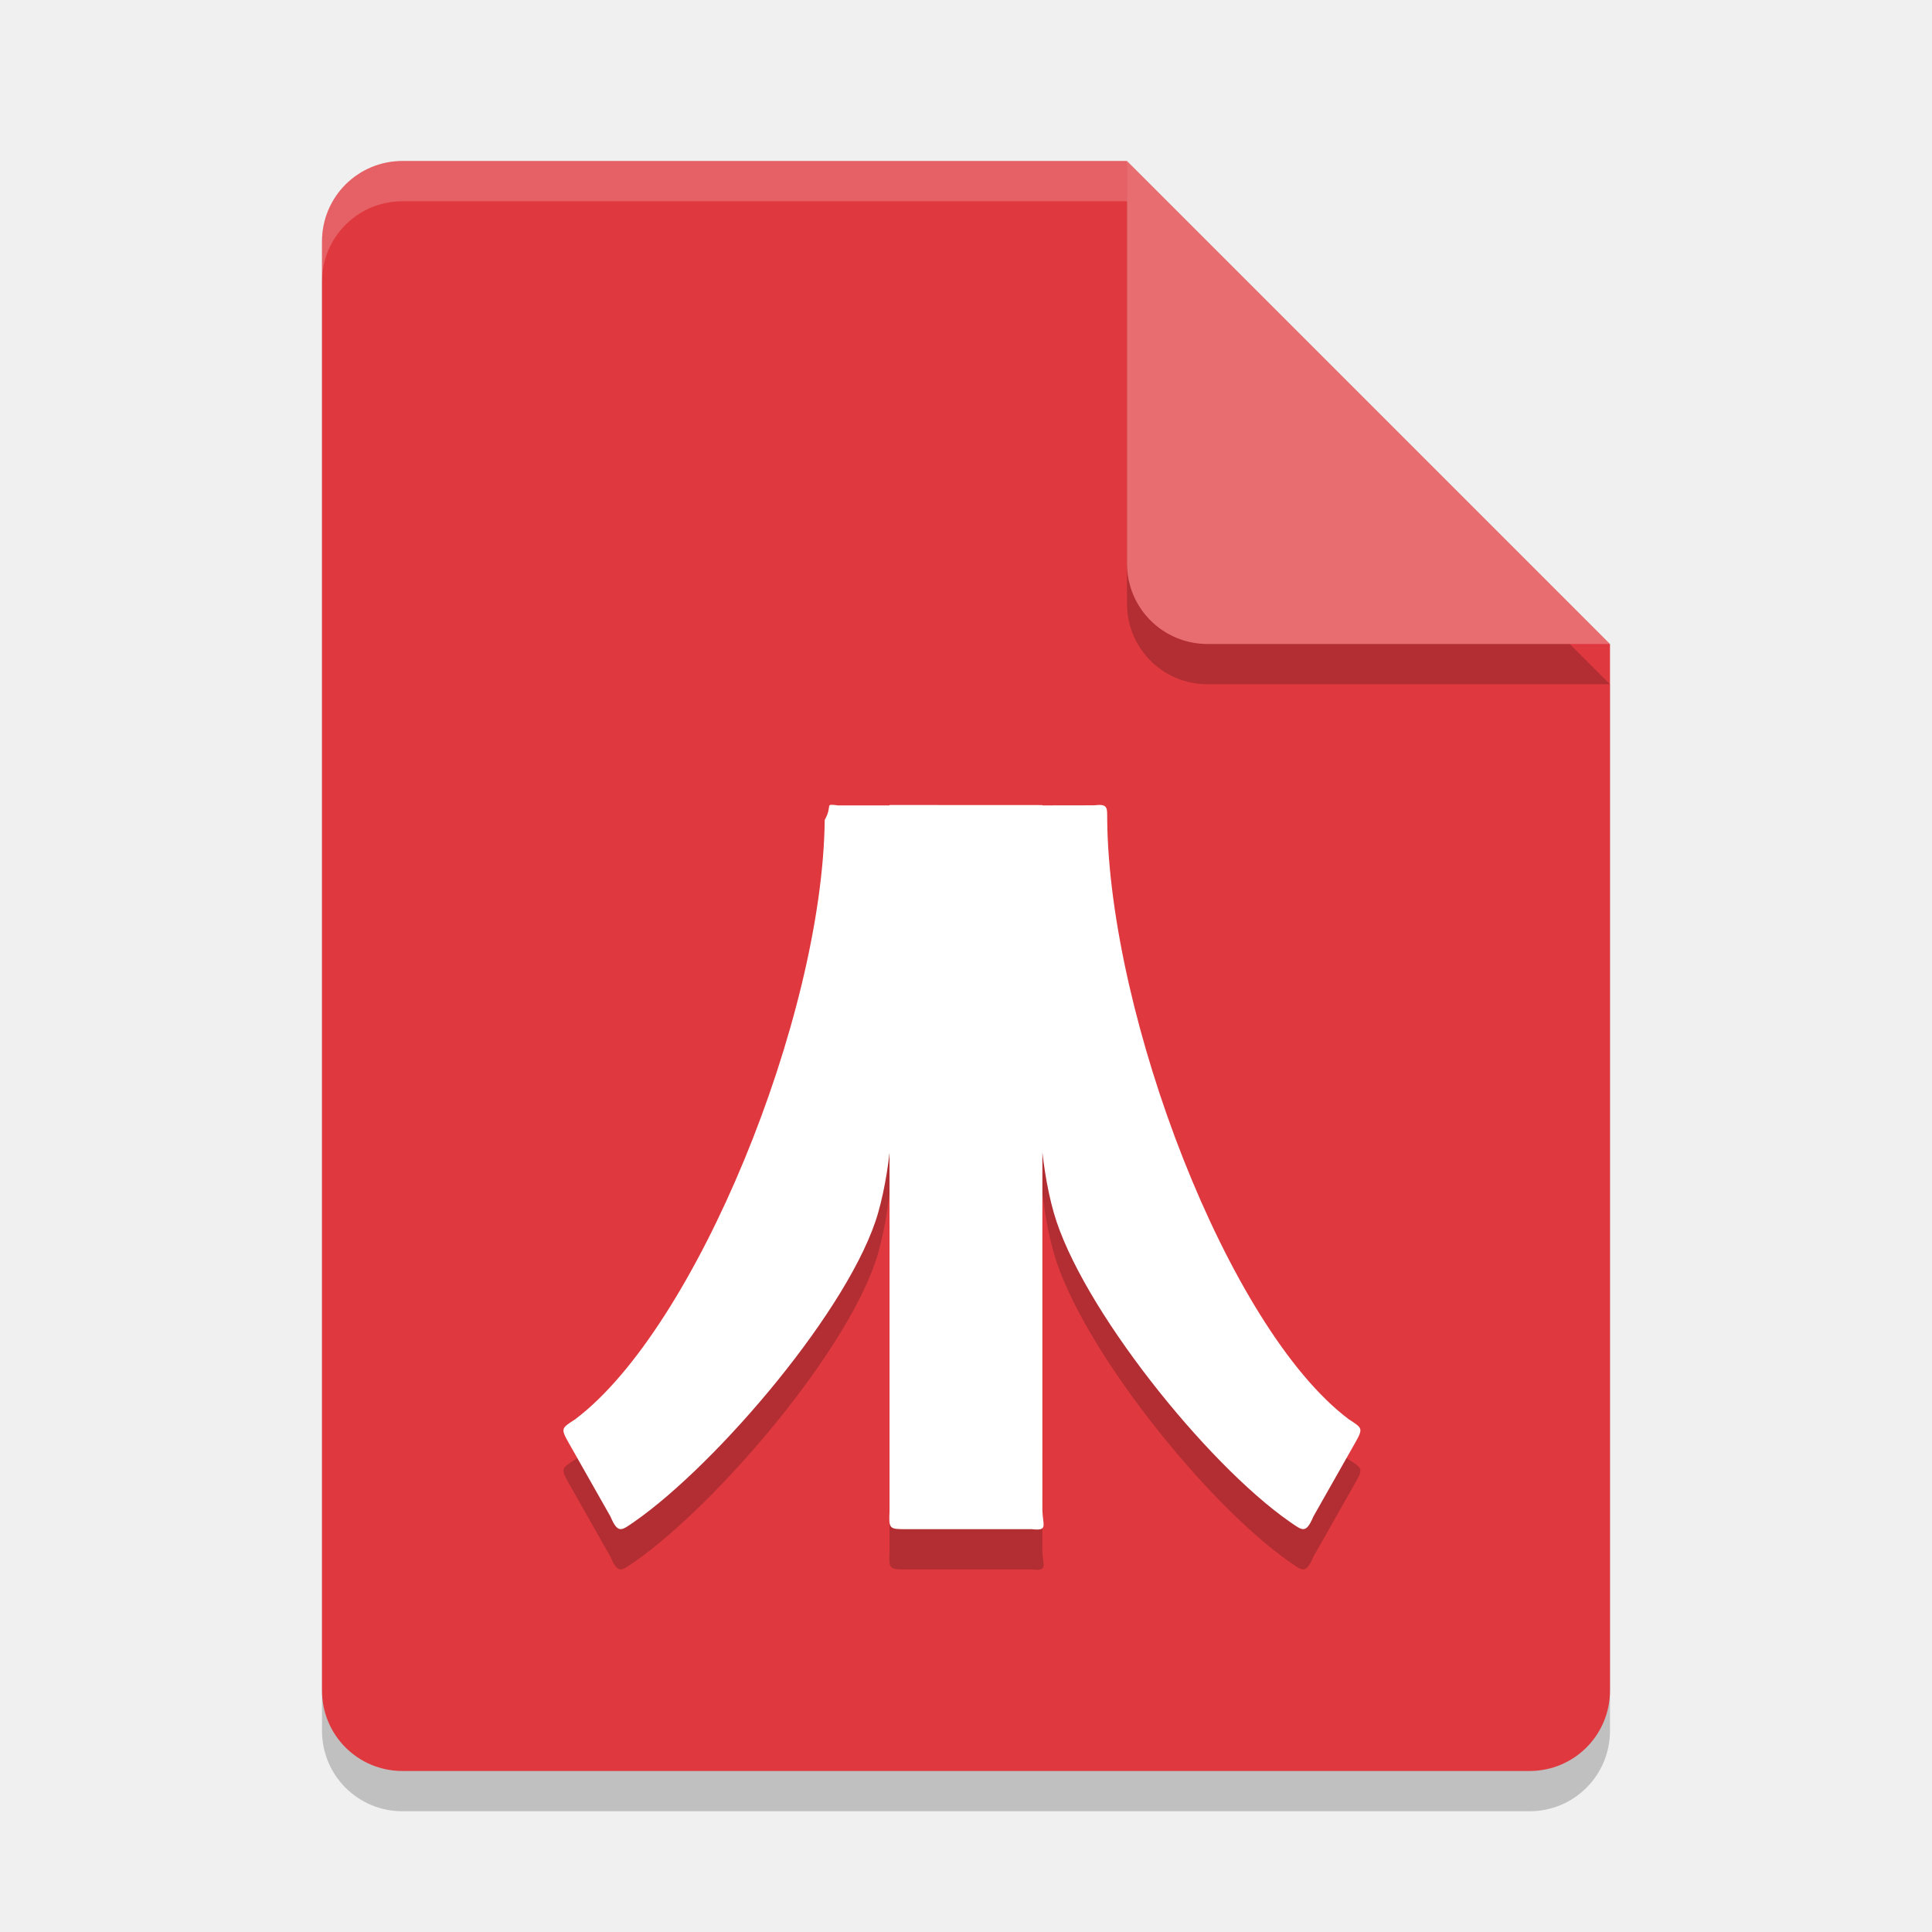
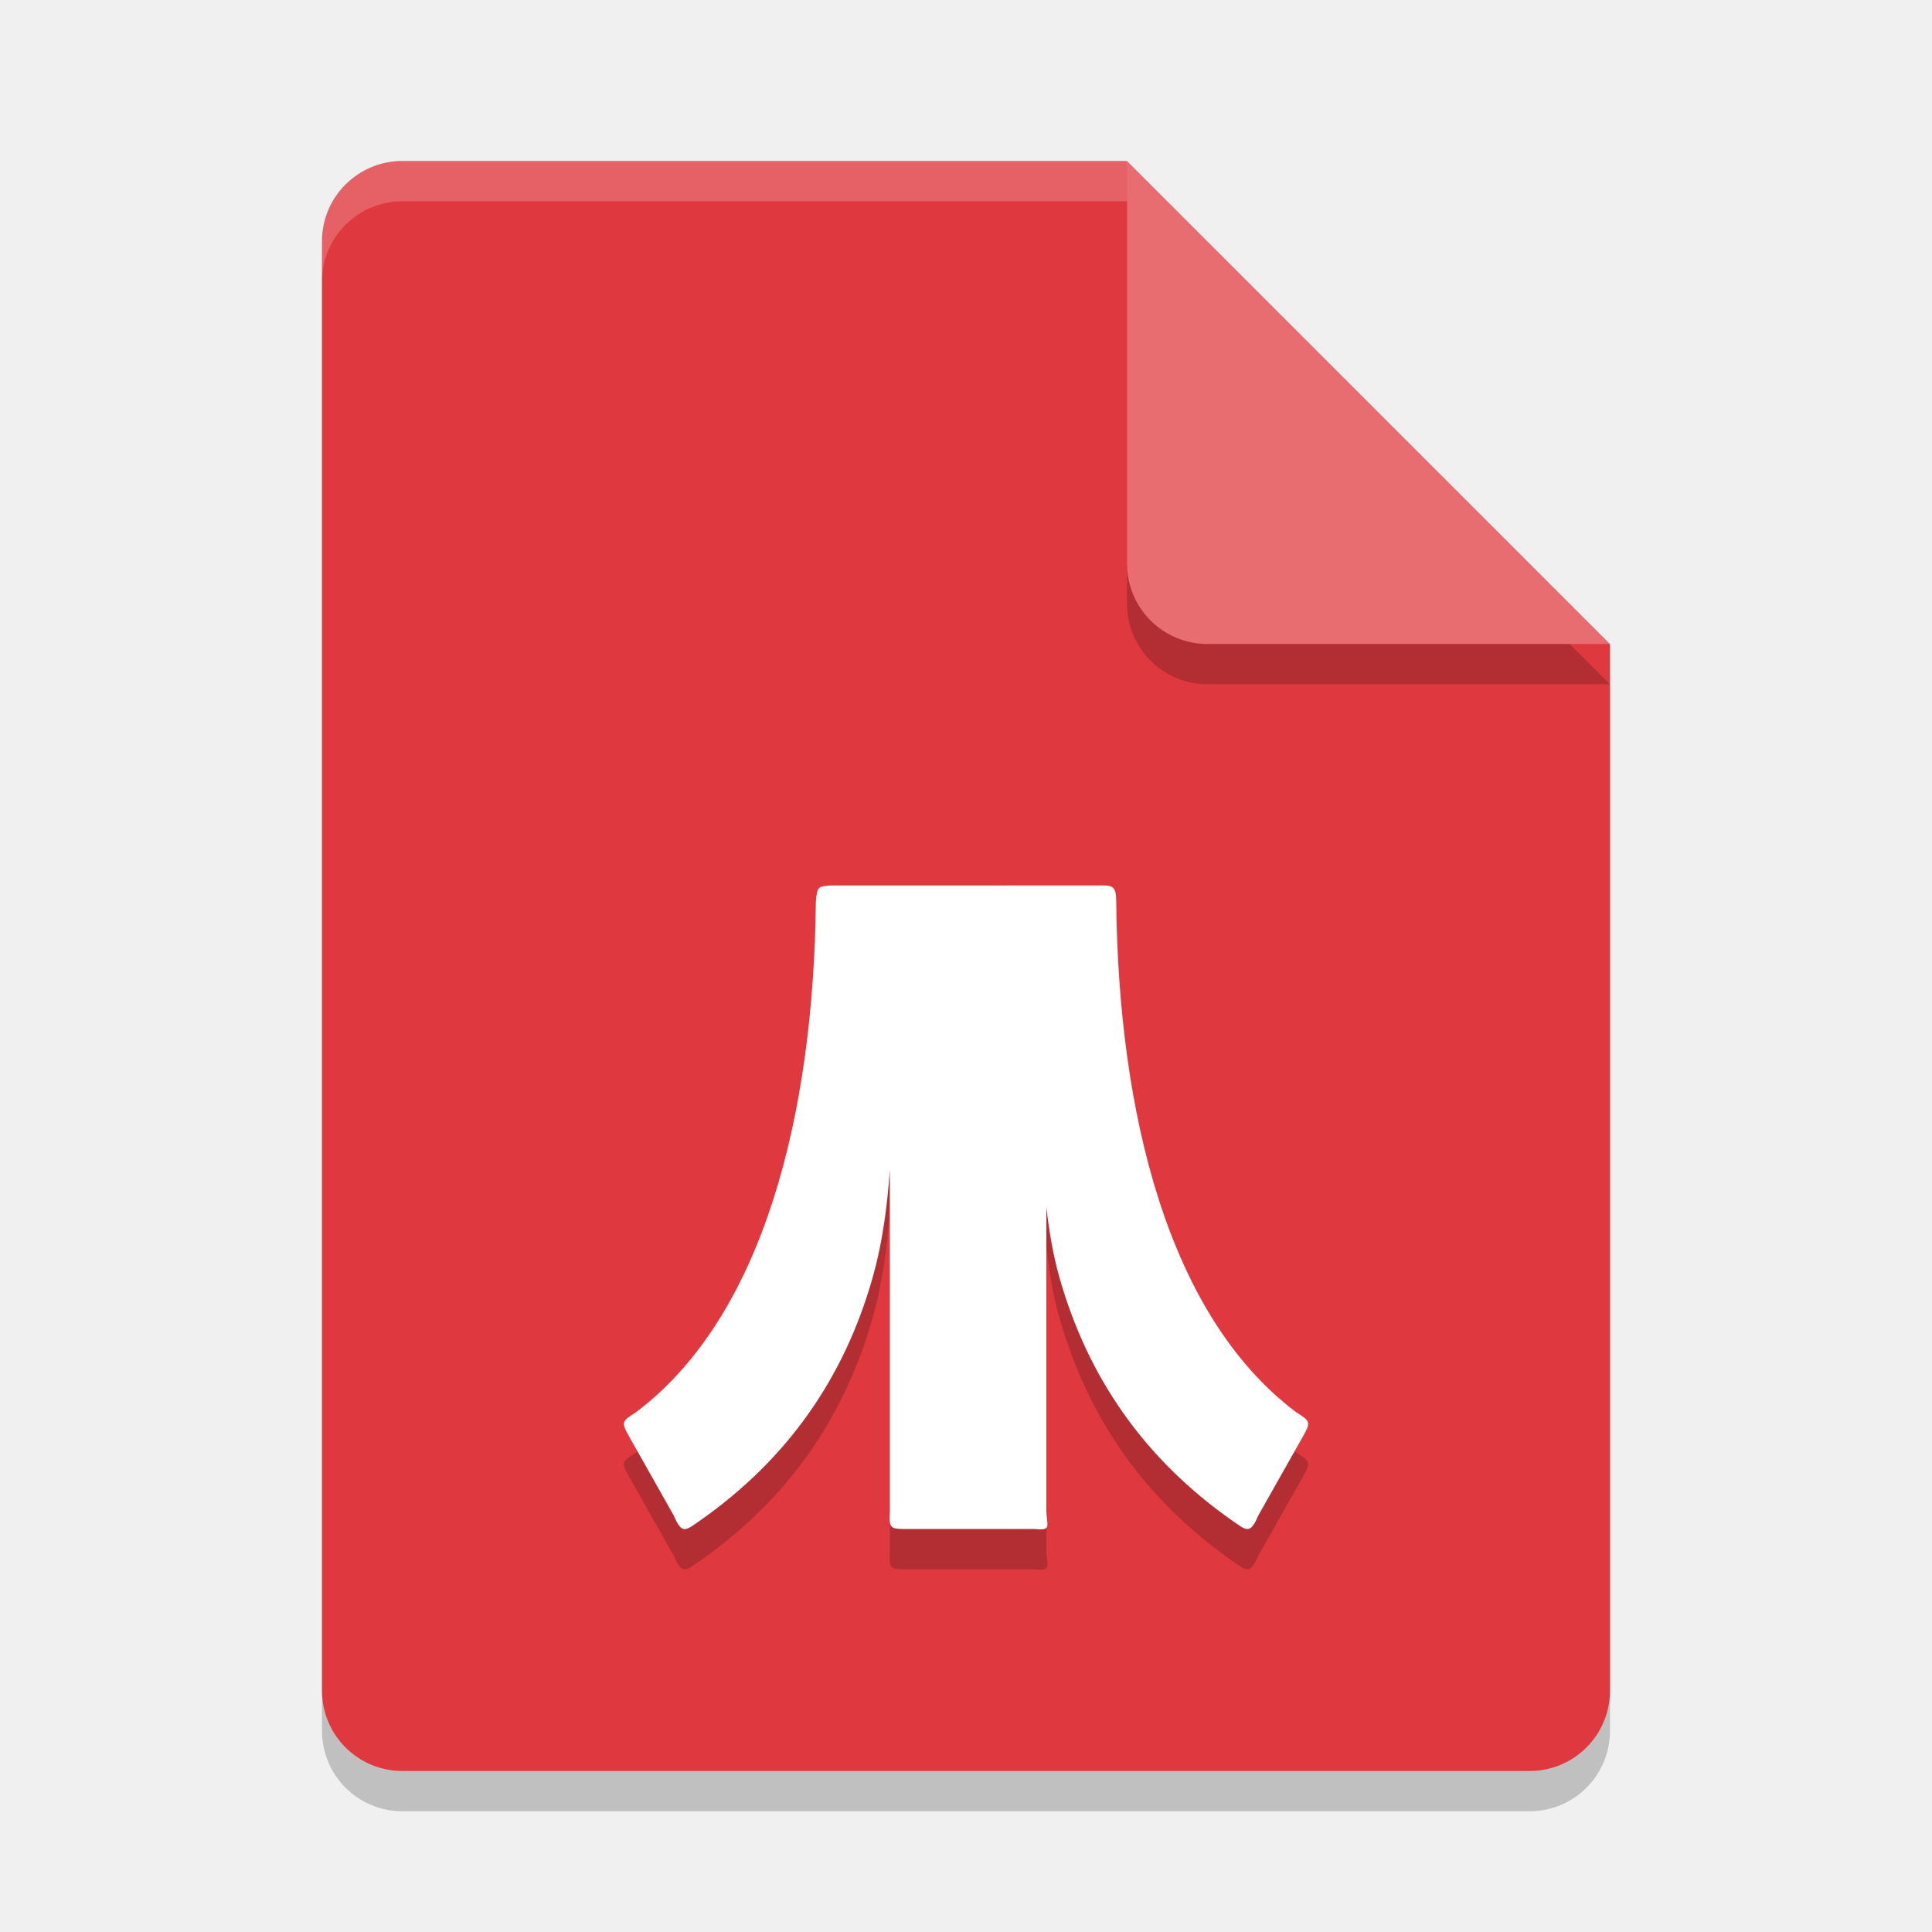
<svg xmlns="http://www.w3.org/2000/svg" width="24" height="24" version="1.1">
-   <path d="m5 2.5c-0.554 0-1 0.446-1 1v18c0 0.554 0.446 1 1 1h14c0.554 0 1-0.446 1-1v-13l-6-6z" style="opacity:.2" />
-   <path d="m5 2c-0.554 0-1 0.446-1 1v18c0 0.554 0.446 1 1 1h14c0.554 0 1-0.446 1-1v-13l-5-1-1-5z" style="fill:#df393f" />
-   <path d="m20 8.5-6-6v5c0 0.554 0.446 1 1 1z" style="opacity:.2" />
-   <path d="m20 8-6-6v5c0 0.554 0.446 1 1 1z" style="fill:#e76d71" />
-   <path d="m5 2c-0.554 0-1 0.446-1 1v0.5c0-0.554 0.446-1 1-1h9v-0.5h-9z" style="fill:#ffffff;opacity:.2" />
-   <path d="m11.05 10.5v0.005l-2.4e-5 8.771c-0.01 0.214-0.002 0.22 0.197 0.22h1.57c0.206 0.023 0.137-0.043 0.132-0.233l-1.71e-4 -8.757v-0.005zm1.899 0.005c0 1.876-0.21 3.822 0.141 5.058 0.332 1.167 1.894 3.118 2.93 3.84 0.154 0.104 0.2 0.163 0.295-0.064l0.521-0.919c0.103-0.181 0.084-0.181-0.082-0.29-1.501-1.129-2.973-4.997-3-7.446-9e-4 -0.151 0.013-0.202-0.165-0.18zm-1.899 0h-0.64c-0.179-0.023-0.06-0.005-0.165 0.18-0.027 2.449-1.599 6.317-3.1 7.446-0.166 0.109-0.185 0.109-0.082 0.29l0.521 0.919c0.095 0.226 0.142 0.167 0.295 0.064 1.036-0.722 2.698-2.673 3.03-3.84 0.352-1.236 0.142-3.182 0.142-5.058z" style="opacity:.2" />
-   <path d="m11.05 10v0.005l-2.4e-5 8.771c-0.01 0.214-0.002 0.22 0.197 0.22h1.57c0.206 0.023 0.137-0.043 0.132-0.233l-1.71e-4 -8.757v-0.005zm1.899 0.005c0 1.876-0.21 3.822 0.141 5.058 0.332 1.167 1.894 3.118 2.93 3.84 0.154 0.104 0.2 0.163 0.295-0.064l0.521-0.919c0.103-0.181 0.084-0.181-0.082-0.29-1.501-1.129-2.973-4.997-3-7.446-9e-4 -0.151 0.013-0.202-0.165-0.18zm-1.899 0h-0.64c-0.179-0.023-0.06-0.005-0.165 0.18-0.027 2.449-1.599 6.317-3.1 7.446-0.166 0.109-0.185 0.109-0.082 0.29l0.521 0.919c0.095 0.226 0.142 0.167 0.295 0.064 1.036-0.722 2.698-2.673 3.03-3.84 0.352-1.236 0.142-3.182 0.142-5.058z" style="fill:#ffffff" />
+   <path style="opacity:0.2" d="m 5,2.5 c -0.554,0 -1,0.446 -1,1 v 18 c 0,0.554 0.446,1 1,1 h 14 c 0.554,0 1,-0.446 1,-1 v -13 l -6,-6 z" />
+   <path style="fill:#df393f" d="M 5,2 C 4.446,2 4,2.446 4,3 v 18 c 0,0.554 0.446,1 1,1 h 14 c 0.554,0 1,-0.446 1,-1 V 8 L 15,7 14,2 Z" />
+   <path style="opacity:0.2" d="m 20,8.5 -6,-6 v 5 c 0,0.554 0.446,1 1,1 z" />
+   <path style="fill:#e76d71" d="M 20,8 14,2 v 5 c 0,0.554 0.446,1 1,1 z" />
+   <path style="opacity:0.2;fill:#ffffff" d="M 5,2 C 4.446,2 4,2.446 4,3 v 0.5 c 0,-0.554 0.446,-1 1,-1 h 9 V 2 Z" />
+   <path style="opacity:0.2" d="m 10.311,11.5 c -0.151,0.015 -0.158,0.011 -0.176,0.2 -0.028,2.611 -0.636,5.136 -2.23,6.34 -0.177,0.116 -0.196,0.116 -0.087,0.31 l 0.553,0.979 c 0.101,0.241 0.151,0.179 0.314,0.068 1.101,-0.77 1.804,-1.785 2.156,-3.029 0.119,-0.42 0.18,-0.866 0.213,-1.34 v 4.233 c -0.011,0.228 -0.002,0.233 0.209,0.233 h 1.594 c 0.219,0.024 0.141,-0.045 0.141,-0.248 v -3.755 c 0.034,0.303 0.083,0.596 0.162,0.876 0.353,1.245 1.056,2.259 2.156,3.029 0.163,0.111 0.213,0.173 0.314,-0.068 l 0.553,-0.979 c 0.109,-0.193 0.09,-0.194 -0.087,-0.31 -1.595,-1.204 -2.202,-3.728 -2.23,-6.34 -9e-4,-0.161 -0.025,-0.203 -0.176,-0.2 z" />
+   <path style="fill:#ffffff" d="m 10.311,11 c -0.151,0.015 -0.158,0.011 -0.176,0.2 -0.028,2.611 -0.636,5.136 -2.23,6.34 -0.177,0.116 -0.196,0.116 -0.087,0.31 l 0.553,0.979 c 0.101,0.241 0.151,0.179 0.314,0.068 1.101,-0.77 1.804,-1.785 2.156,-3.029 0.119,-0.42 0.18,-0.866 0.213,-1.34 v 4.233 c -0.011,0.228 -0.002,0.233 0.209,0.233 h 1.594 c 0.219,0.024 0.141,-0.045 0.141,-0.248 v -3.755 c 0.034,0.303 0.083,0.596 0.162,0.876 0.353,1.245 1.056,2.259 2.156,3.029 0.163,0.111 0.213,0.173 0.314,-0.068 l 0.553,-0.979 c 0.109,-0.193 0.09,-0.194 -0.087,-0.31 -1.595,-1.204 -2.202,-3.728 -2.23,-6.34 -9e-4,-0.161 -0.025,-0.203 -0.176,-0.2 z" />
</svg>
